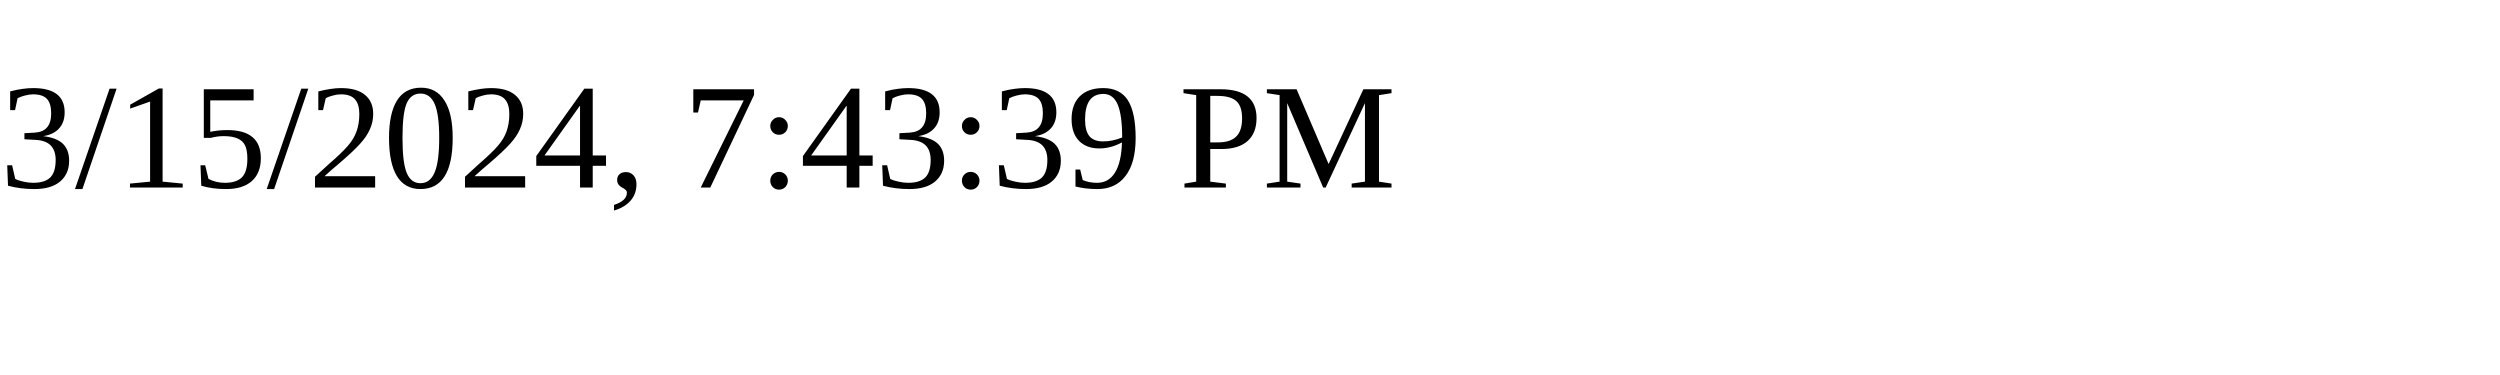
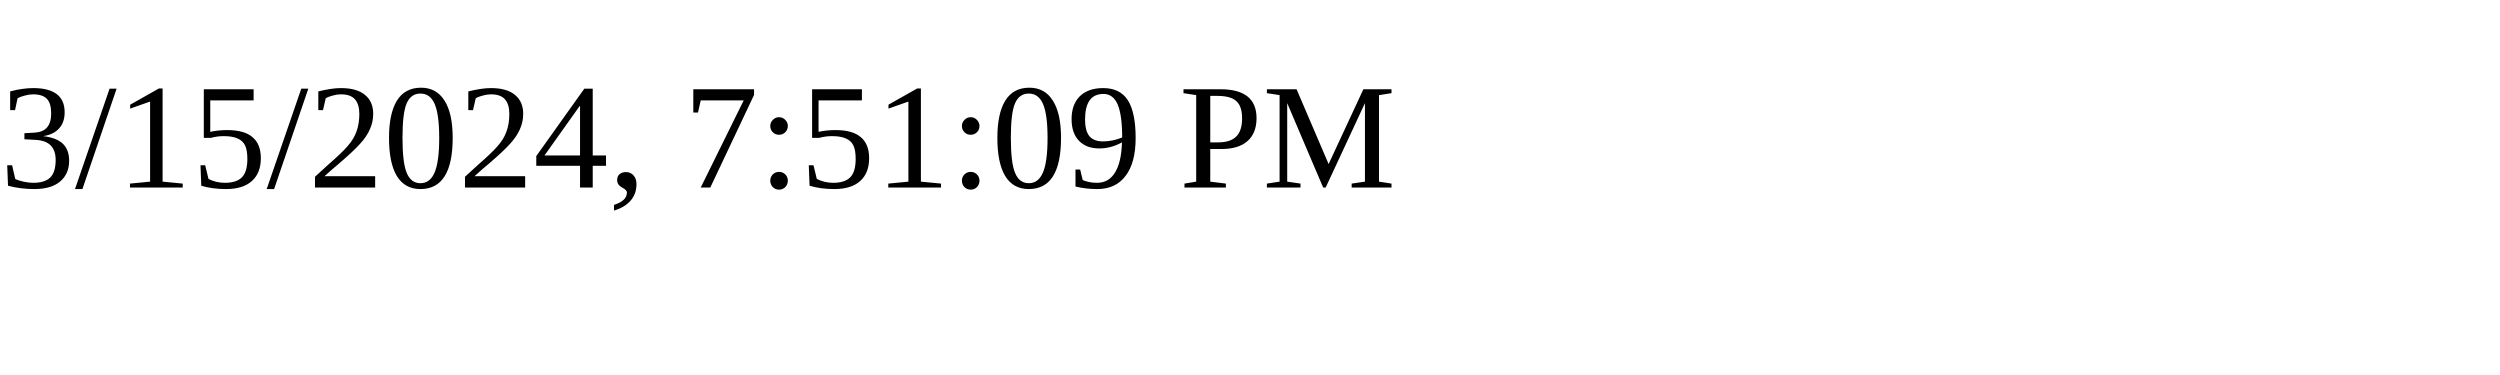
<svg xmlns="http://www.w3.org/2000/svg" height="30" width="200">
-   <text x="0" y="15">3/15/2024, 7:43:39 PM</text>
+   <text x="0" y="15">3/15/2024, 7:51:09 PM</text>
</svg>
